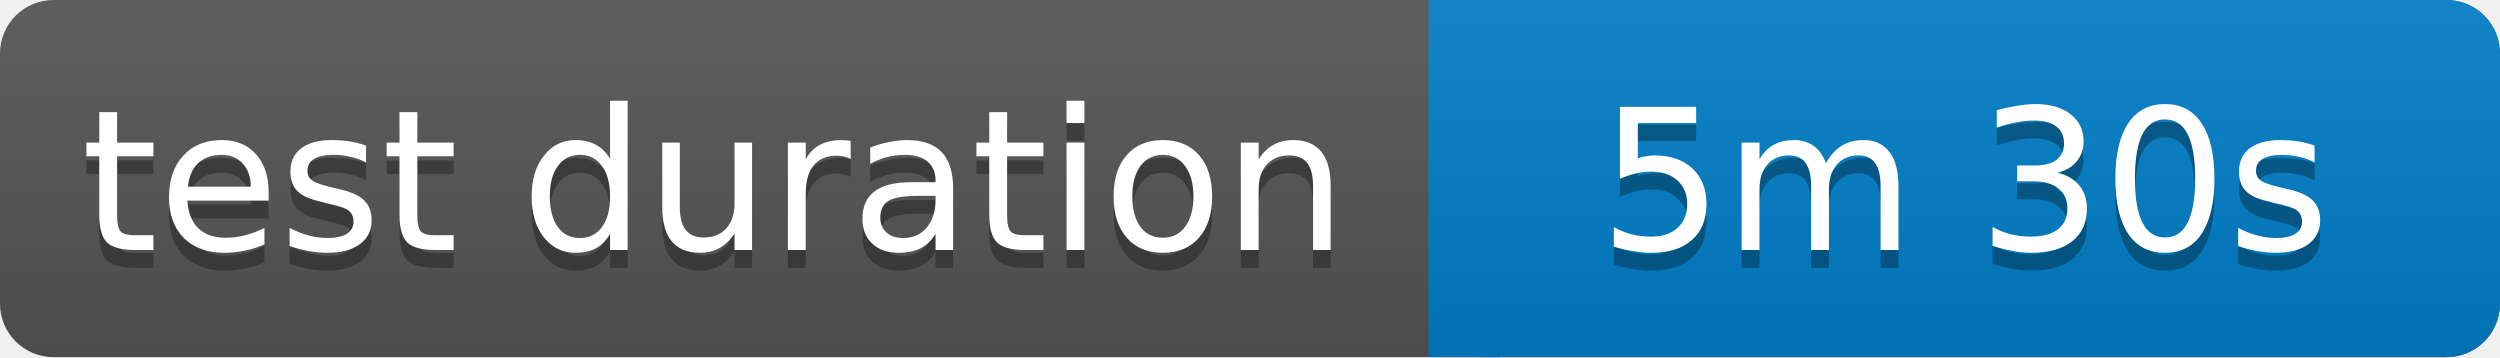
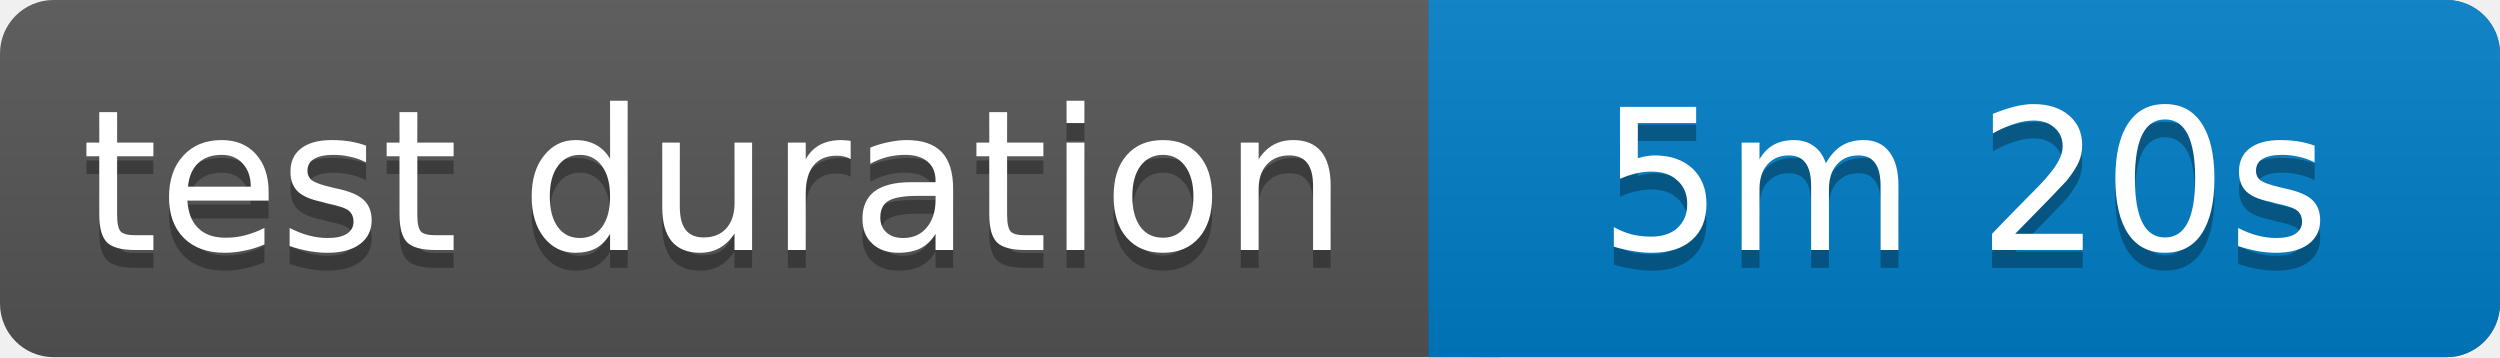
<svg xmlns="http://www.w3.org/2000/svg" width="140" height="20">
  <linearGradient id="b" x2="0" y2="100%">
    <stop offset="0" stop-color="#bbb" stop-opacity=".1" />
    <stop offset="1" stop-opacity=".1" />
  </linearGradient>
  <rect rx="3" width="140" height="20" fill="#555" />
  <rect rx="3" x="80" width="60" height="20" fill="#007ec6" />
  <path fill="#007ec6" d="M80 0h4v20h-4z" />
  <rect rx="3" width="140" height="20" fill="url(#b)" />
  <g fill="#fff" text-anchor="middle" font-family="Verdana,Geneva,DejaVu Sans,sans-serif" font-size="11">
    <text x="40" y="15" fill="#010101" fill-opacity=".3">test duration</text>
    <text x="40" y="14">test duration</text>
-     <text x="110" y="15" fill="#010101" fill-opacity=".3">5m 30s</text>
-     <text x="110" y="14">5m 30s</text>
+     <text x="110" y="15" fill="#010101" fill-opacity=".3">5m 20s</text>
+     <text x="110" y="14">5m 20s</text>
  </g>
</svg>
